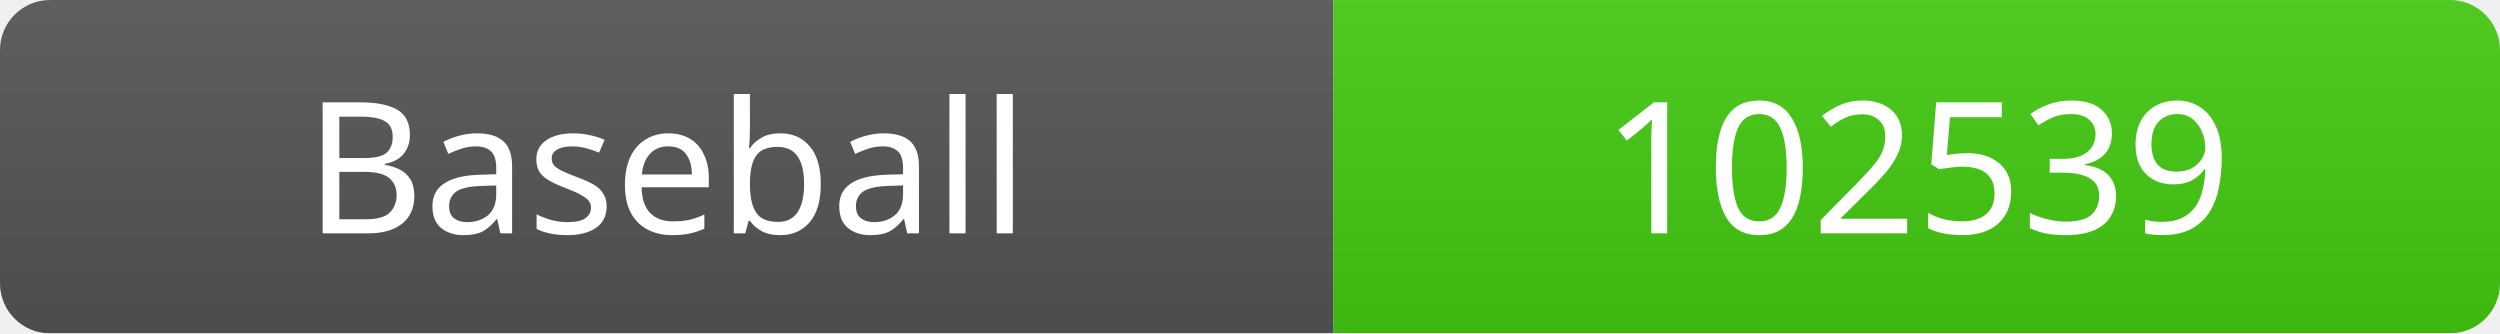
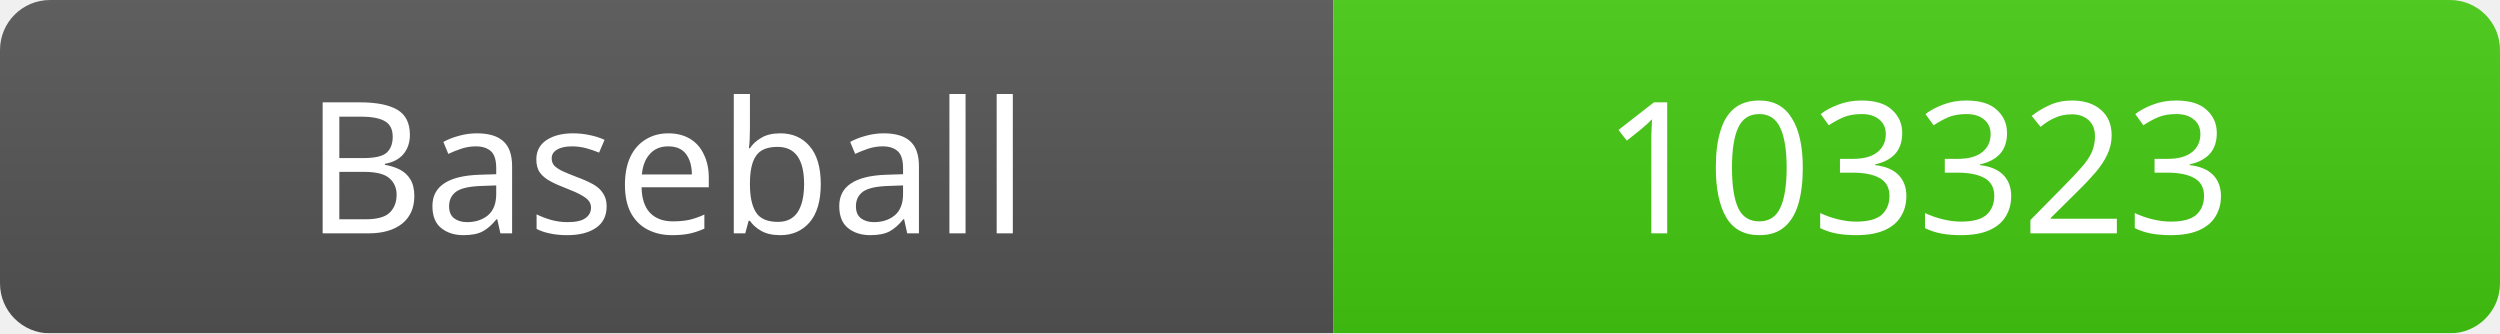
<svg xmlns="http://www.w3.org/2000/svg" width="150" height="20">
  <linearGradient id="b" x2="0" y2="100%">
    <stop offset="0" stop-color="#bbb" stop-opacity=".1" />
    <stop offset="1" stop-opacity=".1" />
  </linearGradient>
  <mask id="a">
    <rect width="150" height="20" rx="3" fill="#fff" />
  </mask>
  <g mask="url(#a)">
    <rect width="80" height="20" fill="#555" />
    <rect x="80" width="70" height="20" fill="#4c1" />
    <rect width="150" height="20" fill="url(#b)" />
  </g>
  <g fill="#fff" text-anchor="middle" font-family="Verdana" font-size="11">
    <text x="40" y="14">Baseball</text>
-     <text x="115" y="14">102539</text>
+     <text x="115" y="14">103323</text>
  </g>
</svg>
